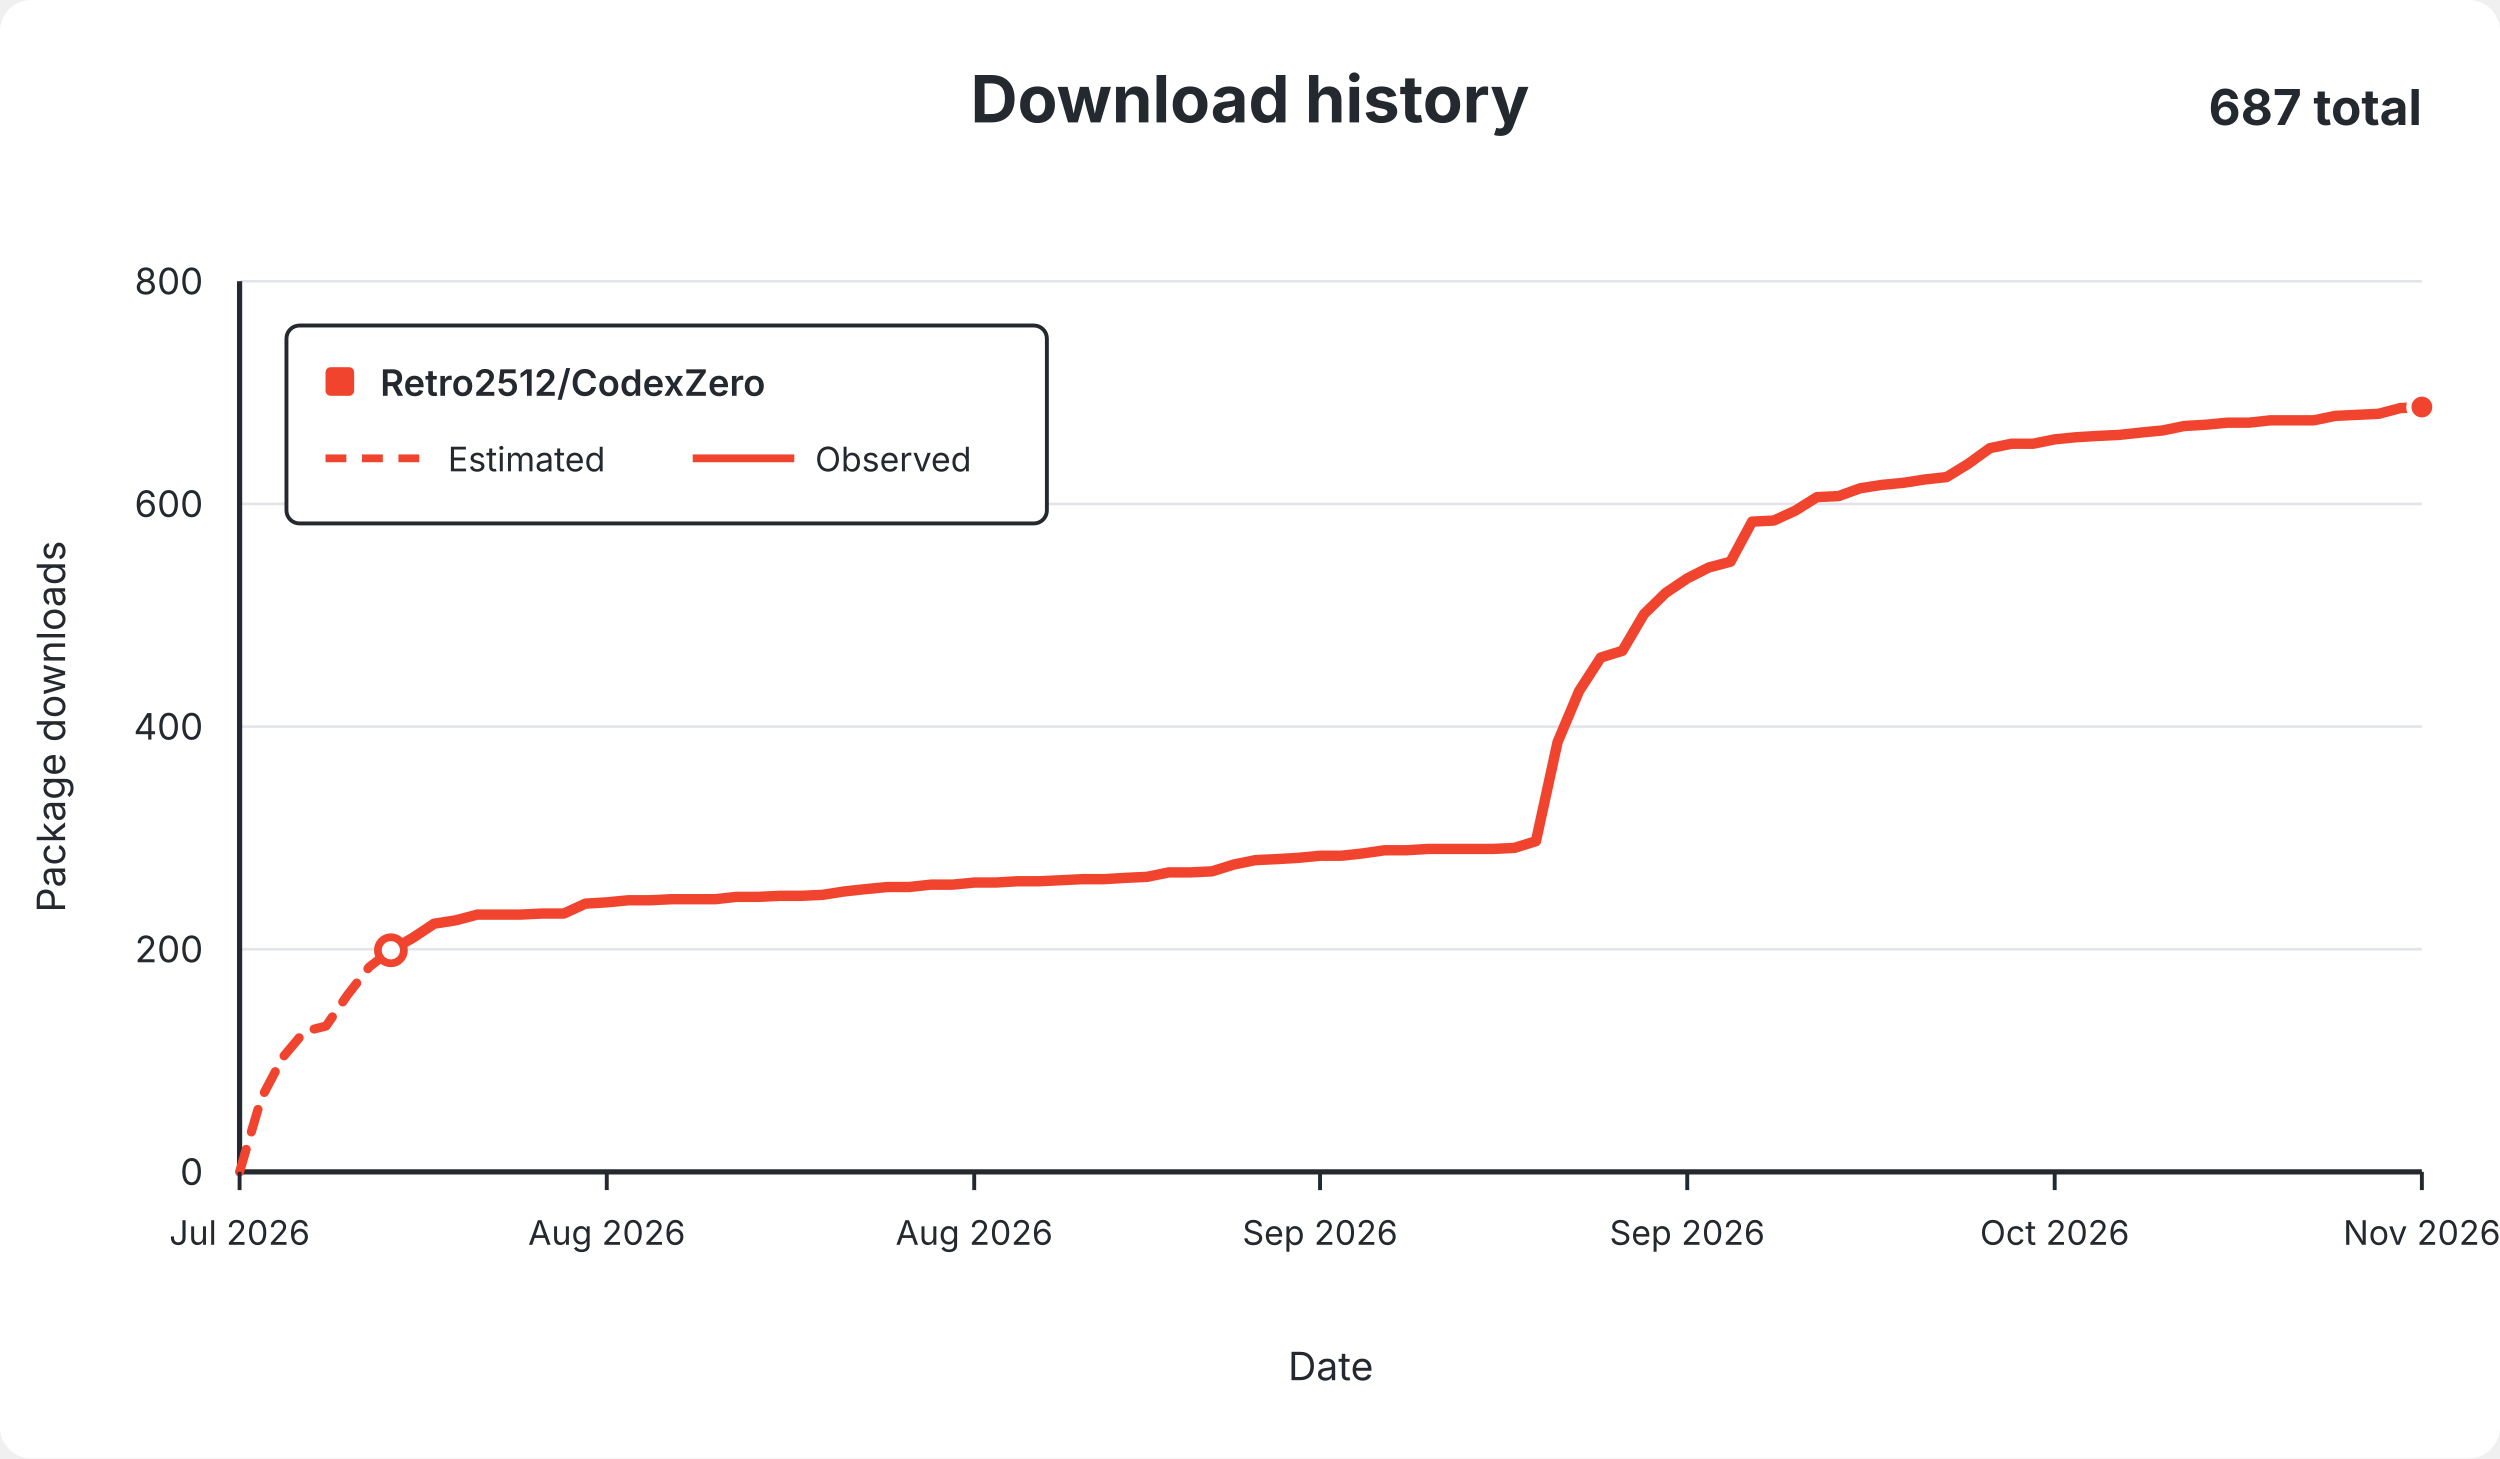
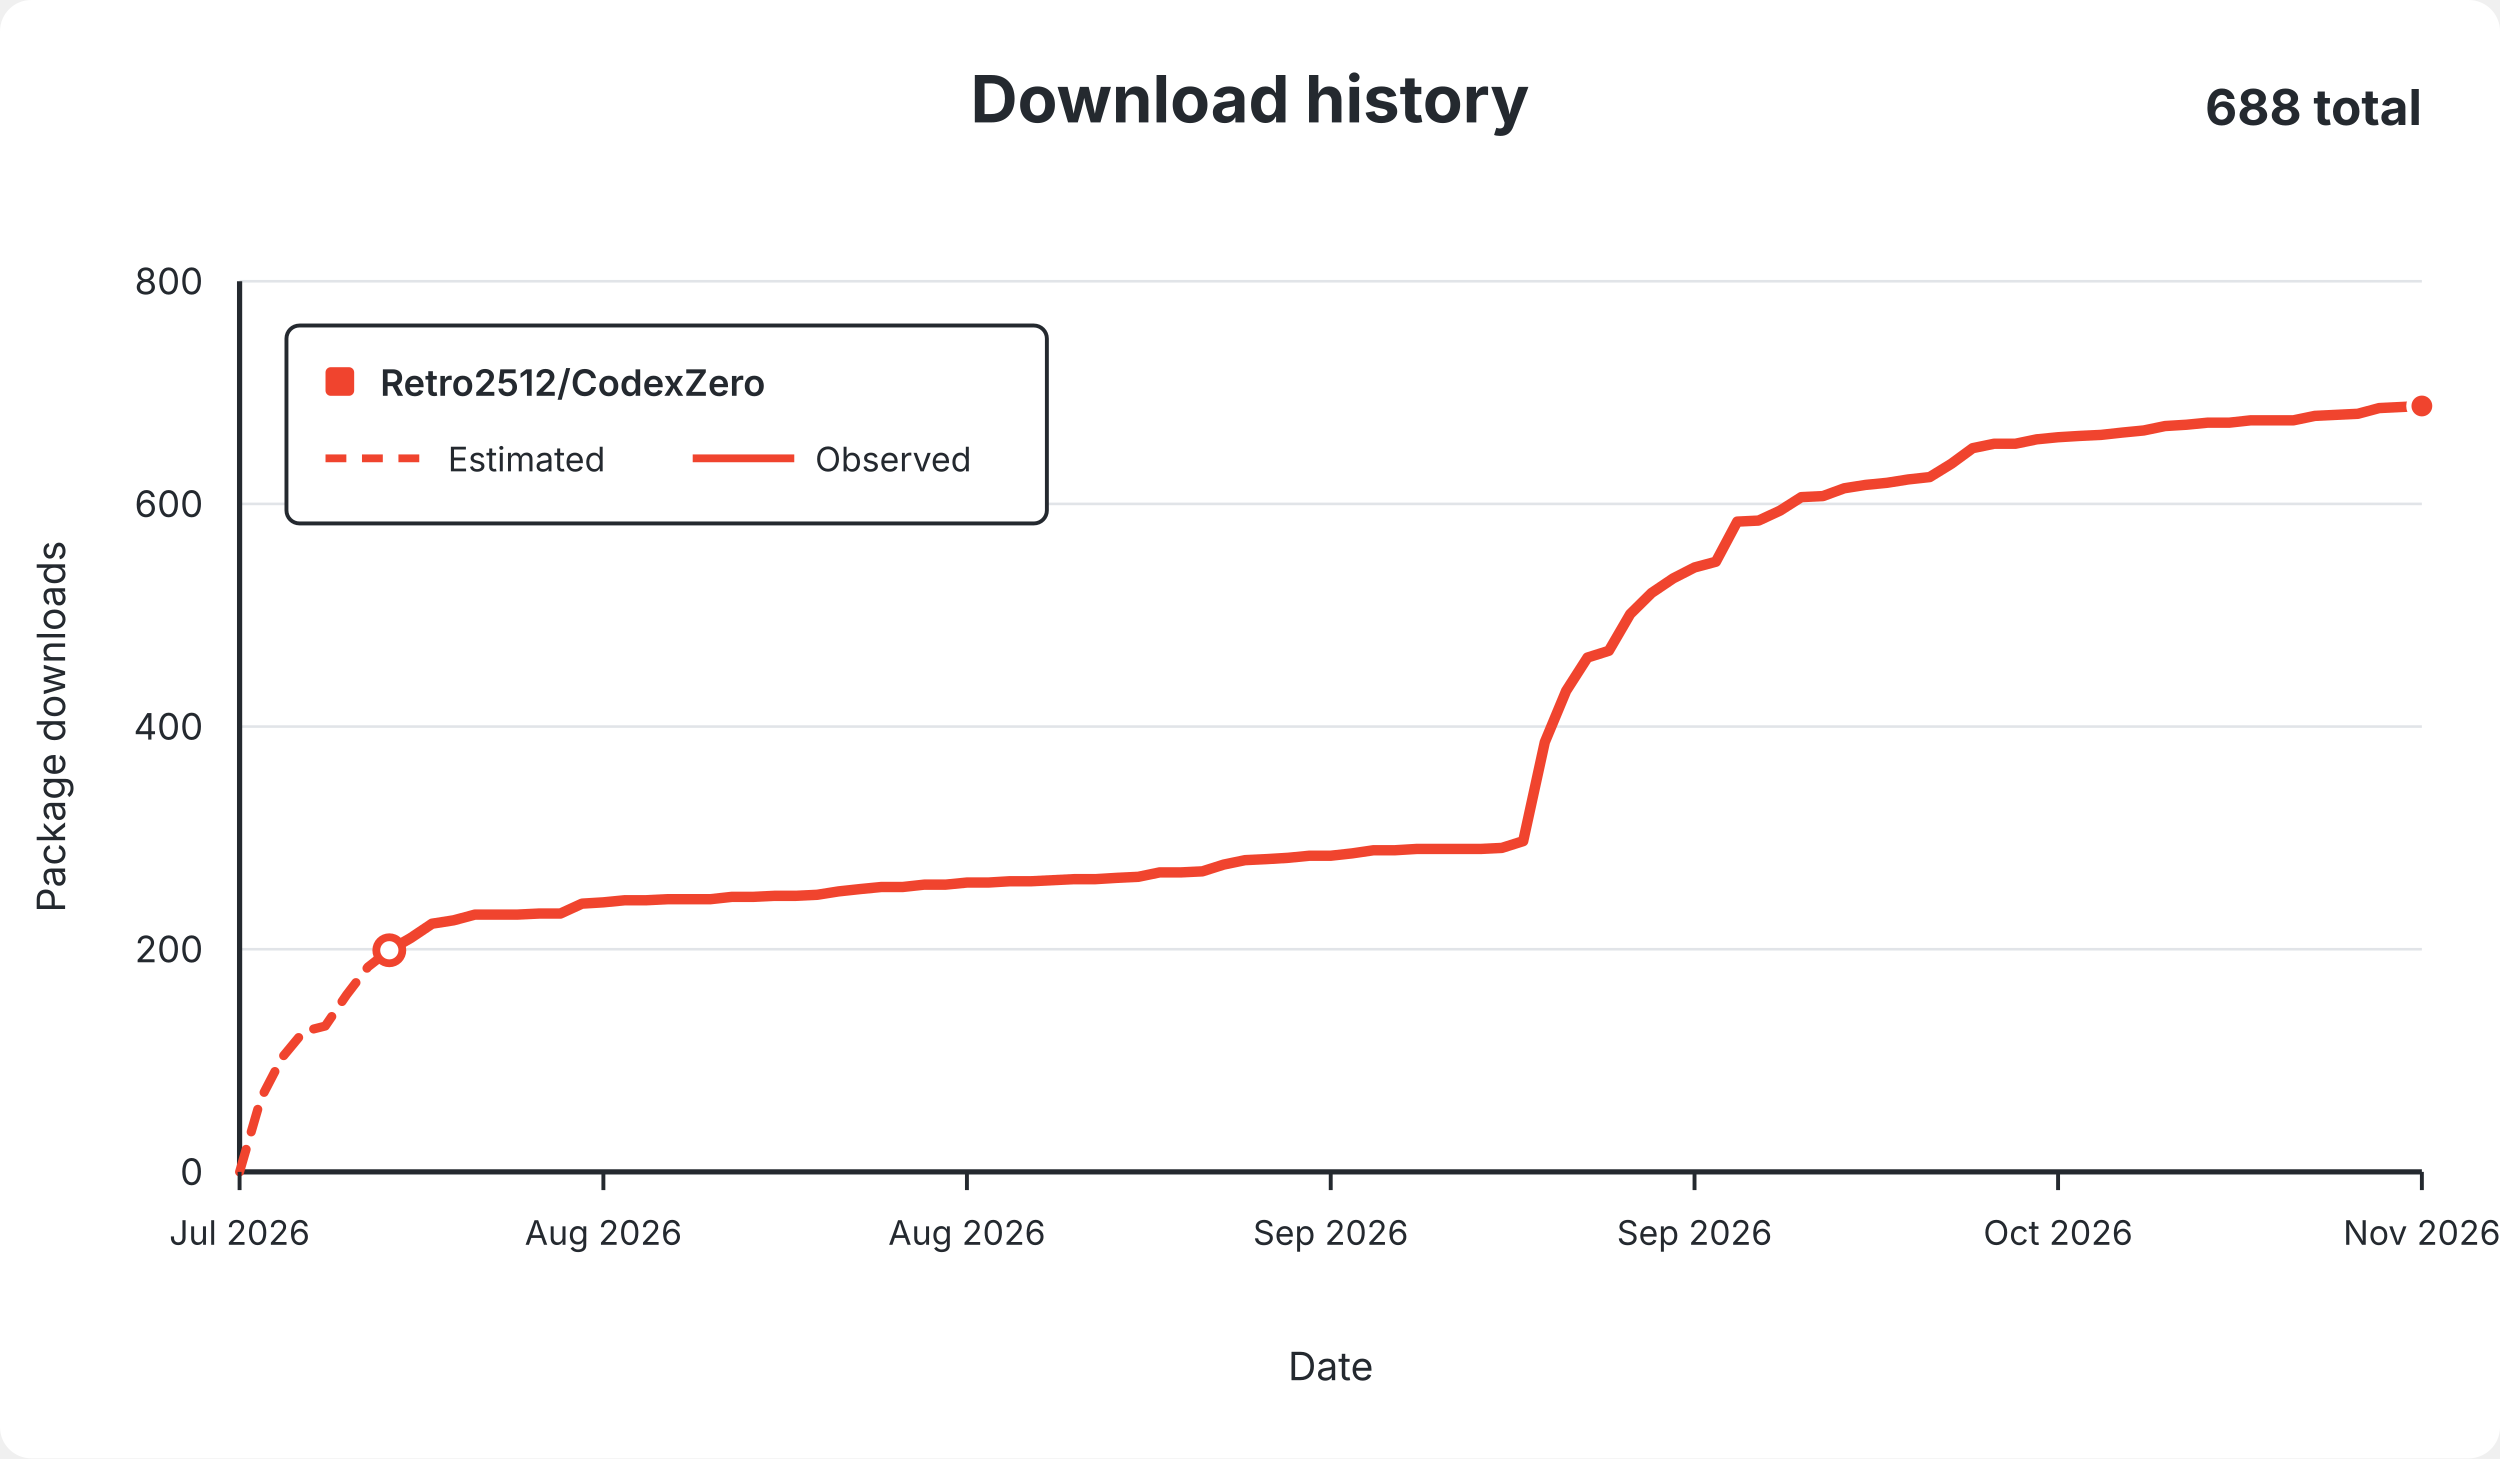
<svg xmlns="http://www.w3.org/2000/svg" width="960" height="560" viewBox="0 0 960 560" role="img">
  <rect width="960" height="560" rx="12" fill="#ffffff" />
  <g font-family="-apple-system,BlinkMacSystemFont,Segoe UI,sans-serif" fill="#24292f">
    <text x="480.0" y="47" text-anchor="middle" font-size="25" font-weight="650">Download history</text>
-     <text x="930" y="48" text-anchor="end" font-size="19" font-weight="650">687 total</text>
+     <text x="930" y="48" text-anchor="end" font-size="19" font-weight="650">688 total</text>
    <line x1="92" y1="450.0" x2="930" y2="450.0" stroke="#e1e4e8" stroke-width="1" />
    <text x="78" y="455.0" text-anchor="end" fill="#24292f" font-size="14">0</text>
    <line x1="92" y1="364.5" x2="930" y2="364.5" stroke="#e1e4e8" stroke-width="1" />
    <text x="78" y="369.5" text-anchor="end" fill="#24292f" font-size="14">200</text>
    <line x1="92" y1="279.0" x2="930" y2="279.0" stroke="#e1e4e8" stroke-width="1" />
    <text x="78" y="284.0" text-anchor="end" fill="#24292f" font-size="14">400</text>
    <line x1="92" y1="193.5" x2="930" y2="193.5" stroke="#e1e4e8" stroke-width="1" />
    <text x="78" y="198.5" text-anchor="end" fill="#24292f" font-size="14">600</text>
    <line x1="92" y1="108.0" x2="930" y2="108.0" stroke="#e1e4e8" stroke-width="1" />
    <text x="78" y="113.0" text-anchor="end" fill="#24292f" font-size="14">800</text>
    <line x1="92" y1="108" x2="92" y2="450" stroke="#24292f" stroke-width="2" />
    <line x1="92" y1="450" x2="930" y2="450" stroke="#24292f" stroke-width="2" />
-     <path d="M 92.0 450.0 L 100.3 421.8 L 108.6 406.0 L 116.9 396.1 L 125.2 394.0 L 133.5 382.0 L 141.8 371.3 L 150.1 364.9" fill="none" stroke="#f0442e" stroke-width="3.5" stroke-dasharray="9 7" stroke-linecap="round" stroke-linejoin="round" />
-     <path d="M 150.1 364.9 L 158.4 360.2 L 166.7 354.7 L 175.0 353.4 L 183.3 351.2 L 191.6 351.2 L 199.9 351.2 L 208.2 350.8 L 216.5 350.8 L 224.8 347.0 L 233.0 346.5 L 241.3 345.7 L 249.6 345.7 L 257.9 345.3 L 266.2 345.3 L 274.5 345.3 L 282.8 344.4 L 291.1 344.4 L 299.4 344.0 L 307.7 344.0 L 316.0 343.6 L 324.3 342.3 L 332.6 341.4 L 340.9 340.6 L 349.2 340.6 L 357.5 339.7 L 365.8 339.7 L 374.1 338.9 L 382.4 338.9 L 390.7 338.4 L 399.0 338.4 L 407.3 338.0 L 415.6 337.6 L 423.9 337.6 L 432.2 337.1 L 440.5 336.7 L 448.8 335.0 L 457.1 335.0 L 465.4 334.6 L 473.7 332.0 L 482.0 330.3 L 490.3 329.9 L 498.6 329.4 L 506.9 328.6 L 515.1 328.6 L 523.4 327.7 L 531.7 326.5 L 540.0 326.5 L 548.3 326.0 L 556.6 326.0 L 564.9 326.0 L 573.2 326.0 L 581.5 325.6 L 589.8 323.0 L 598.1 285.0 L 606.4 265.3 L 614.7 252.5 L 623.0 249.9 L 631.3 235.8 L 639.6 227.7 L 647.9 222.1 L 656.2 217.9 L 664.5 215.7 L 672.8 200.3 L 681.1 199.9 L 689.4 196.1 L 697.7 190.9 L 706.0 190.5 L 714.3 187.5 L 722.6 186.2 L 730.9 185.4 L 739.2 184.1 L 747.5 183.2 L 755.8 178.1 L 764.1 172.1 L 772.4 170.4 L 780.7 170.4 L 789.0 168.7 L 797.2 167.9 L 805.5 167.4 L 813.8 167.0 L 822.1 166.1 L 830.4 165.3 L 838.7 163.6 L 847.0 163.1 L 855.3 162.3 L 863.6 162.3 L 871.9 161.4 L 880.2 161.4 L 888.5 161.4 L 896.8 159.7 L 905.1 159.3 L 913.4 158.9 L 921.7 156.7 L 930.0 156.3" fill="none" stroke="#f0442e" stroke-width="4" stroke-linecap="round" stroke-linejoin="round" />
-     <circle cx="150.1" cy="364.9" r="5" fill="#ffffff" stroke="#f0442e" stroke-width="3" />
-     <circle cx="930.0" cy="156.3" r="5" fill="#f0442e" stroke="#ffffff" stroke-width="2" />
+     <path d="M 92.0 450.0 L 100.2 421.8 L 108.4 406.0 L 116.6 396.1 L 124.9 394.0 L 133.1 382.0 L 141.3 371.3 L 149.5 364.9" fill="none" stroke="#f0442e" stroke-width="3.5" stroke-dasharray="9 7" stroke-linecap="round" stroke-linejoin="round" />
+     <path d="M 149.5 364.9 L 157.7 360.2 L 165.9 354.7 L 174.2 353.4 L 182.4 351.2 L 190.6 351.2 L 198.8 351.2 L 207.0 350.8 L 215.2 350.8 L 223.5 347.0 L 231.7 346.5 L 239.9 345.7 L 248.1 345.7 L 256.3 345.3 L 264.5 345.3 L 272.7 345.3 L 281.0 344.4 L 289.2 344.4 L 297.4 344.0 L 305.6 344.0 L 313.8 343.6 L 322.0 342.3 L 330.3 341.4 L 338.5 340.6 L 346.7 340.6 L 354.9 339.7 L 363.1 339.7 L 371.3 338.9 L 379.5 338.9 L 387.8 338.4 L 396.0 338.4 L 404.2 338.0 L 412.4 337.6 L 420.6 337.6 L 428.8 337.1 L 437.1 336.7 L 445.3 335.0 L 453.5 335.0 L 461.7 334.6 L 469.9 332.0 L 478.1 330.3 L 486.4 329.9 L 494.6 329.4 L 502.8 328.6 L 511.0 328.6 L 519.2 327.7 L 527.4 326.5 L 535.6 326.5 L 543.9 326.0 L 552.1 326.0 L 560.3 326.0 L 568.5 326.0 L 576.7 325.6 L 584.9 323.0 L 593.2 285.0 L 601.4 265.3 L 609.6 252.5 L 617.8 249.9 L 626.0 235.8 L 634.2 227.7 L 642.5 222.1 L 650.7 217.9 L 658.9 215.7 L 667.1 200.3 L 675.3 199.9 L 683.5 196.1 L 691.7 190.9 L 700.0 190.5 L 708.2 187.5 L 716.4 186.2 L 724.6 185.4 L 732.8 184.1 L 741.0 183.2 L 749.3 178.1 L 757.5 172.1 L 765.7 170.4 L 773.9 170.4 L 782.1 168.7 L 790.3 167.9 L 798.5 167.4 L 806.8 167.0 L 815.0 166.1 L 823.2 165.3 L 831.4 163.6 L 839.6 163.1 L 847.8 162.3 L 856.1 162.3 L 864.3 161.4 L 872.5 161.4 L 880.7 161.4 L 888.9 159.7 L 897.1 159.3 L 905.4 158.9 L 913.6 156.7 L 921.8 156.3 L 930.0 155.9" fill="none" stroke="#f0442e" stroke-width="4" stroke-linecap="round" stroke-linejoin="round" />
+     <circle cx="149.5" cy="364.9" r="5" fill="#ffffff" stroke="#f0442e" stroke-width="3" />
+     <circle cx="930.0" cy="155.9" r="5" fill="#f0442e" stroke="#ffffff" stroke-width="2" />
    <line x1="92.0" y1="450" x2="92.0" y2="457" stroke="#24292f" stroke-width="1.5" />
    <text x="92.0" y="478" text-anchor="middle" fill="#24292f" font-size="13">Jul 2026</text>
-     <line x1="233.0" y1="450" x2="233.0" y2="457" stroke="#24292f" stroke-width="1.5" />
-     <text x="233.0" y="478" text-anchor="middle" fill="#24292f" font-size="13">Aug 2026</text>
-     <line x1="374.1" y1="450" x2="374.1" y2="457" stroke="#24292f" stroke-width="1.5" />
-     <text x="374.1" y="478" text-anchor="middle" fill="#24292f" font-size="13">Aug 2026</text>
-     <line x1="506.9" y1="450" x2="506.9" y2="457" stroke="#24292f" stroke-width="1.5" />
-     <text x="506.9" y="478" text-anchor="middle" fill="#24292f" font-size="13">Sep 2026</text>
-     <line x1="647.9" y1="450" x2="647.9" y2="457" stroke="#24292f" stroke-width="1.5" />
-     <text x="647.9" y="478" text-anchor="middle" fill="#24292f" font-size="13">Sep 2026</text>
-     <line x1="789.0" y1="450" x2="789.0" y2="457" stroke="#24292f" stroke-width="1.5" />
-     <text x="789.0" y="478" text-anchor="middle" fill="#24292f" font-size="13">Oct 2026</text>
+     <line x1="231.7" y1="450" x2="231.7" y2="457" stroke="#24292f" stroke-width="1.5" />
+     <text x="231.7" y="478" text-anchor="middle" fill="#24292f" font-size="13">Aug 2026</text>
+     <line x1="371.3" y1="450" x2="371.3" y2="457" stroke="#24292f" stroke-width="1.5" />
+     <text x="371.3" y="478" text-anchor="middle" fill="#24292f" font-size="13">Aug 2026</text>
+     <line x1="511.0" y1="450" x2="511.0" y2="457" stroke="#24292f" stroke-width="1.5" />
+     <text x="511.0" y="478" text-anchor="middle" fill="#24292f" font-size="13">Sep 2026</text>
+     <line x1="650.7" y1="450" x2="650.7" y2="457" stroke="#24292f" stroke-width="1.5" />
+     <text x="650.7" y="478" text-anchor="middle" fill="#24292f" font-size="13">Sep 2026</text>
+     <line x1="790.3" y1="450" x2="790.3" y2="457" stroke="#24292f" stroke-width="1.5" />
+     <text x="790.3" y="478" text-anchor="middle" fill="#24292f" font-size="13">Oct 2026</text>
    <line x1="930.0" y1="450" x2="930.0" y2="457" stroke="#24292f" stroke-width="1.5" />
    <text x="930.0" y="478" text-anchor="middle" fill="#24292f" font-size="13">Nov 2026</text>
    <text x="511.0" y="530" text-anchor="middle" font-size="15">Date</text>
    <text x="25" y="279.0" text-anchor="middle" font-size="15" transform="rotate(-90 25 279.0)">Package downloads</text>
    <g>
      <rect x="110" y="125" width="292" height="76" rx="5" fill="#ffffff" stroke="#24292f" stroke-width="1.5" />
      <rect x="125" y="141" width="11" height="11" rx="2" fill="#f0442e" />
      <text x="146" y="152" font-size="14" font-weight="600">Retro2512/CodexZero</text>
      <line x1="125" y1="176" x2="164" y2="176" stroke="#f0442e" stroke-width="3" stroke-dasharray="8 6" />
      <text x="172" y="181" font-size="13">Estimated</text>
      <line x1="266" y1="176" x2="305" y2="176" stroke="#f0442e" stroke-width="3" />
      <text x="313" y="181" font-size="13">Observed</text>
    </g>
  </g>
</svg>
